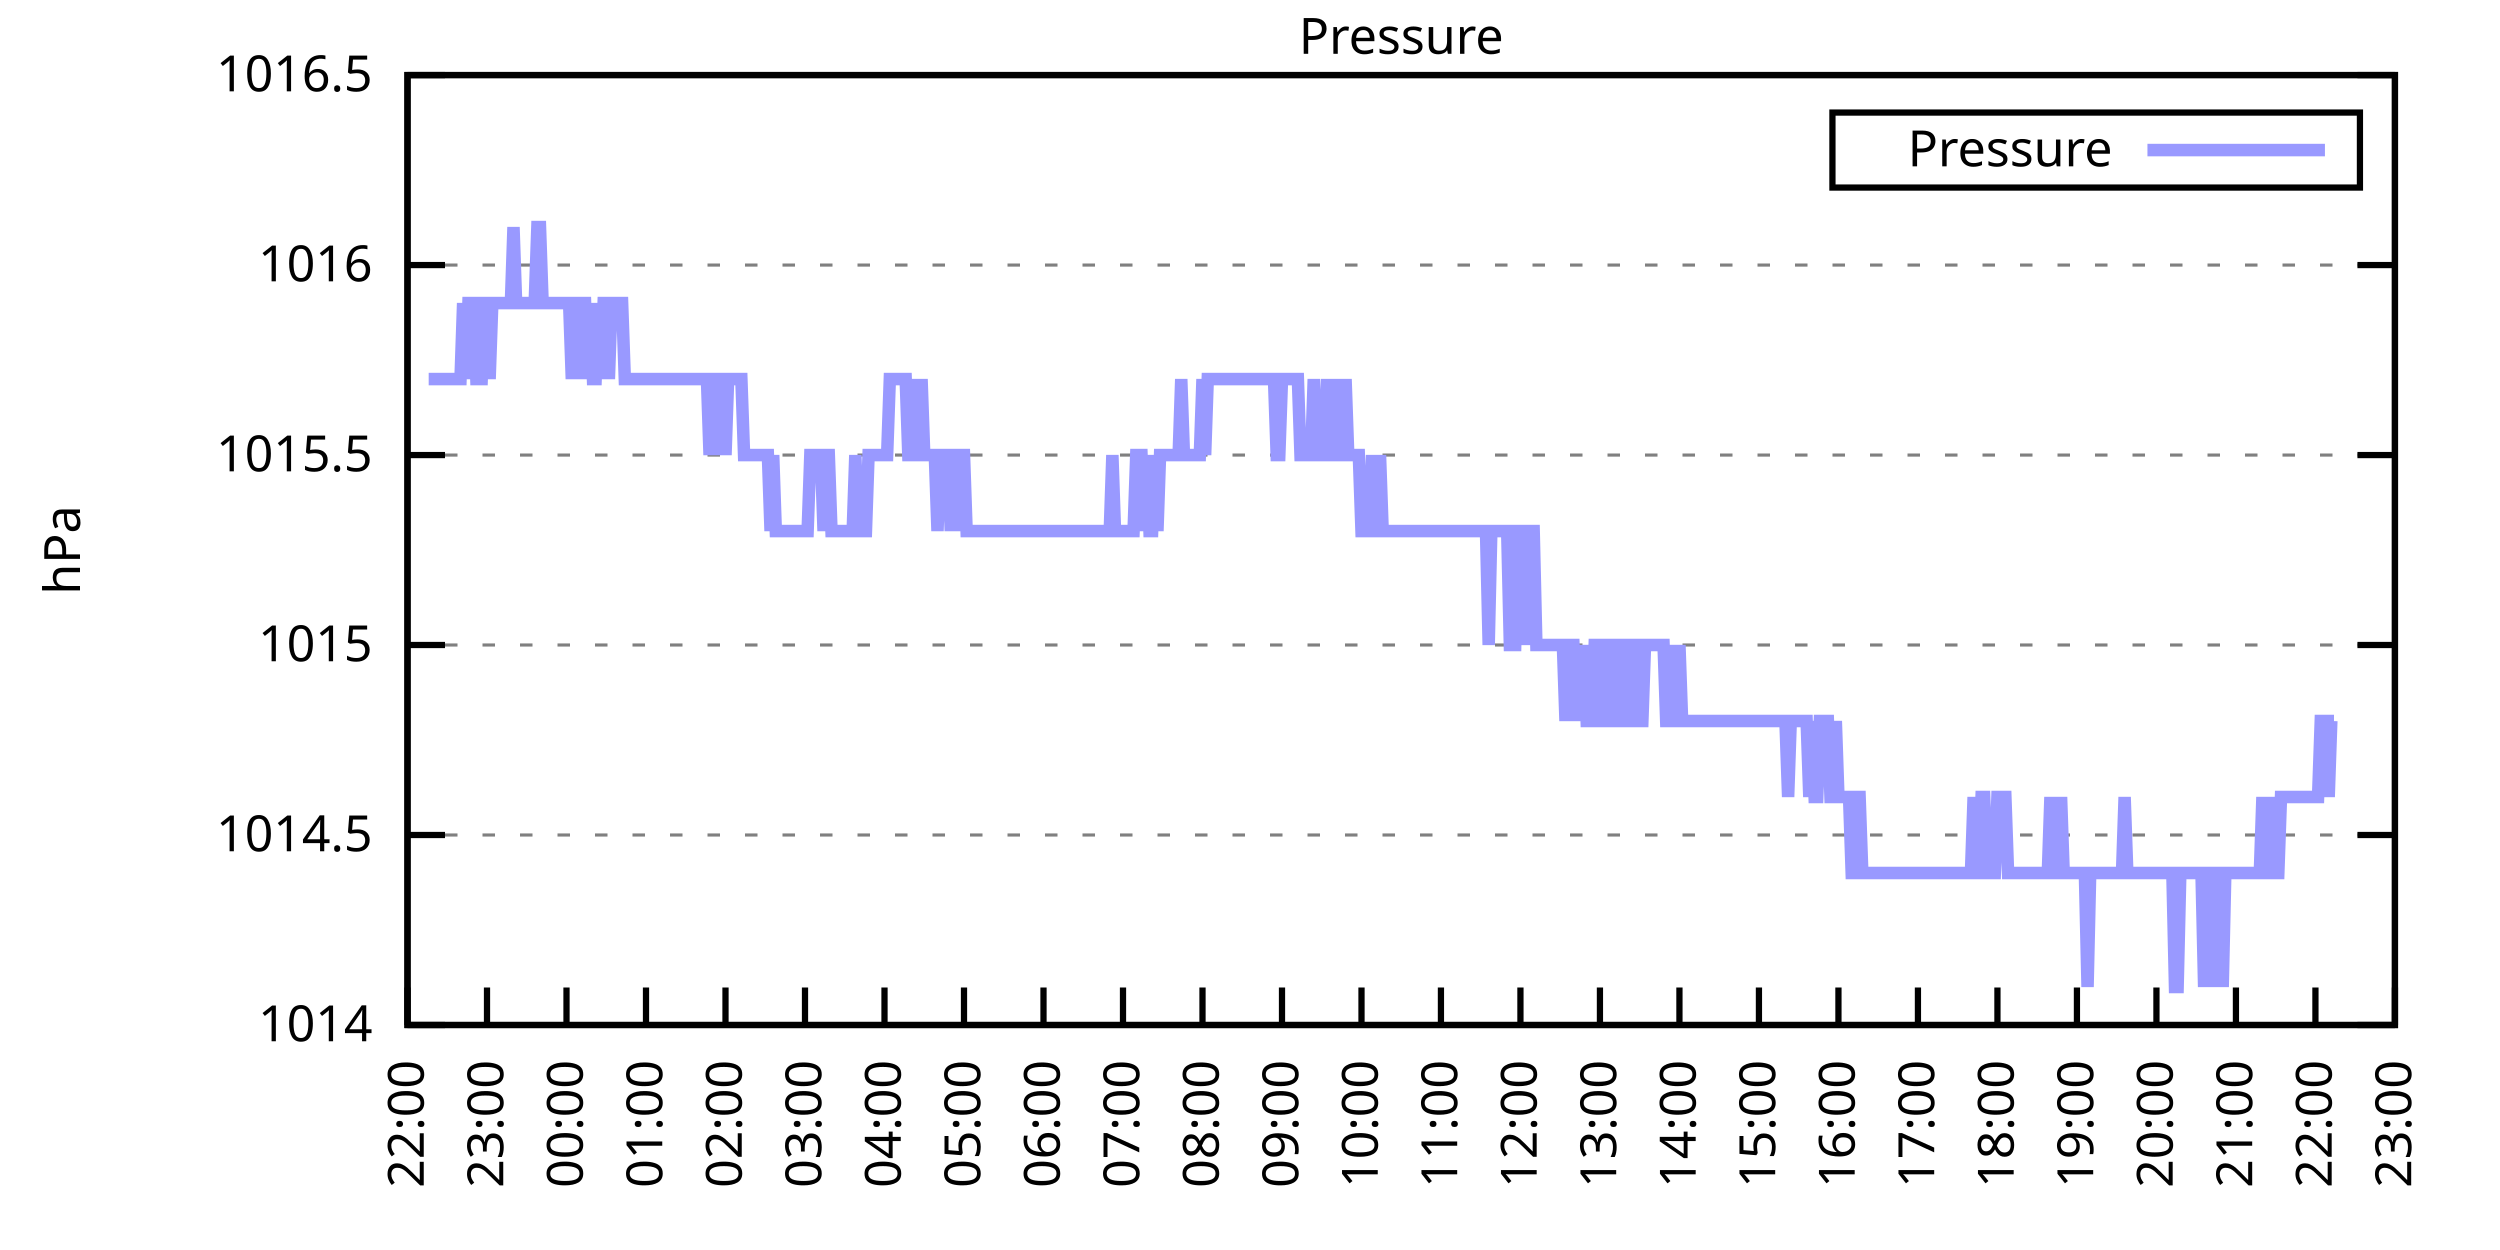
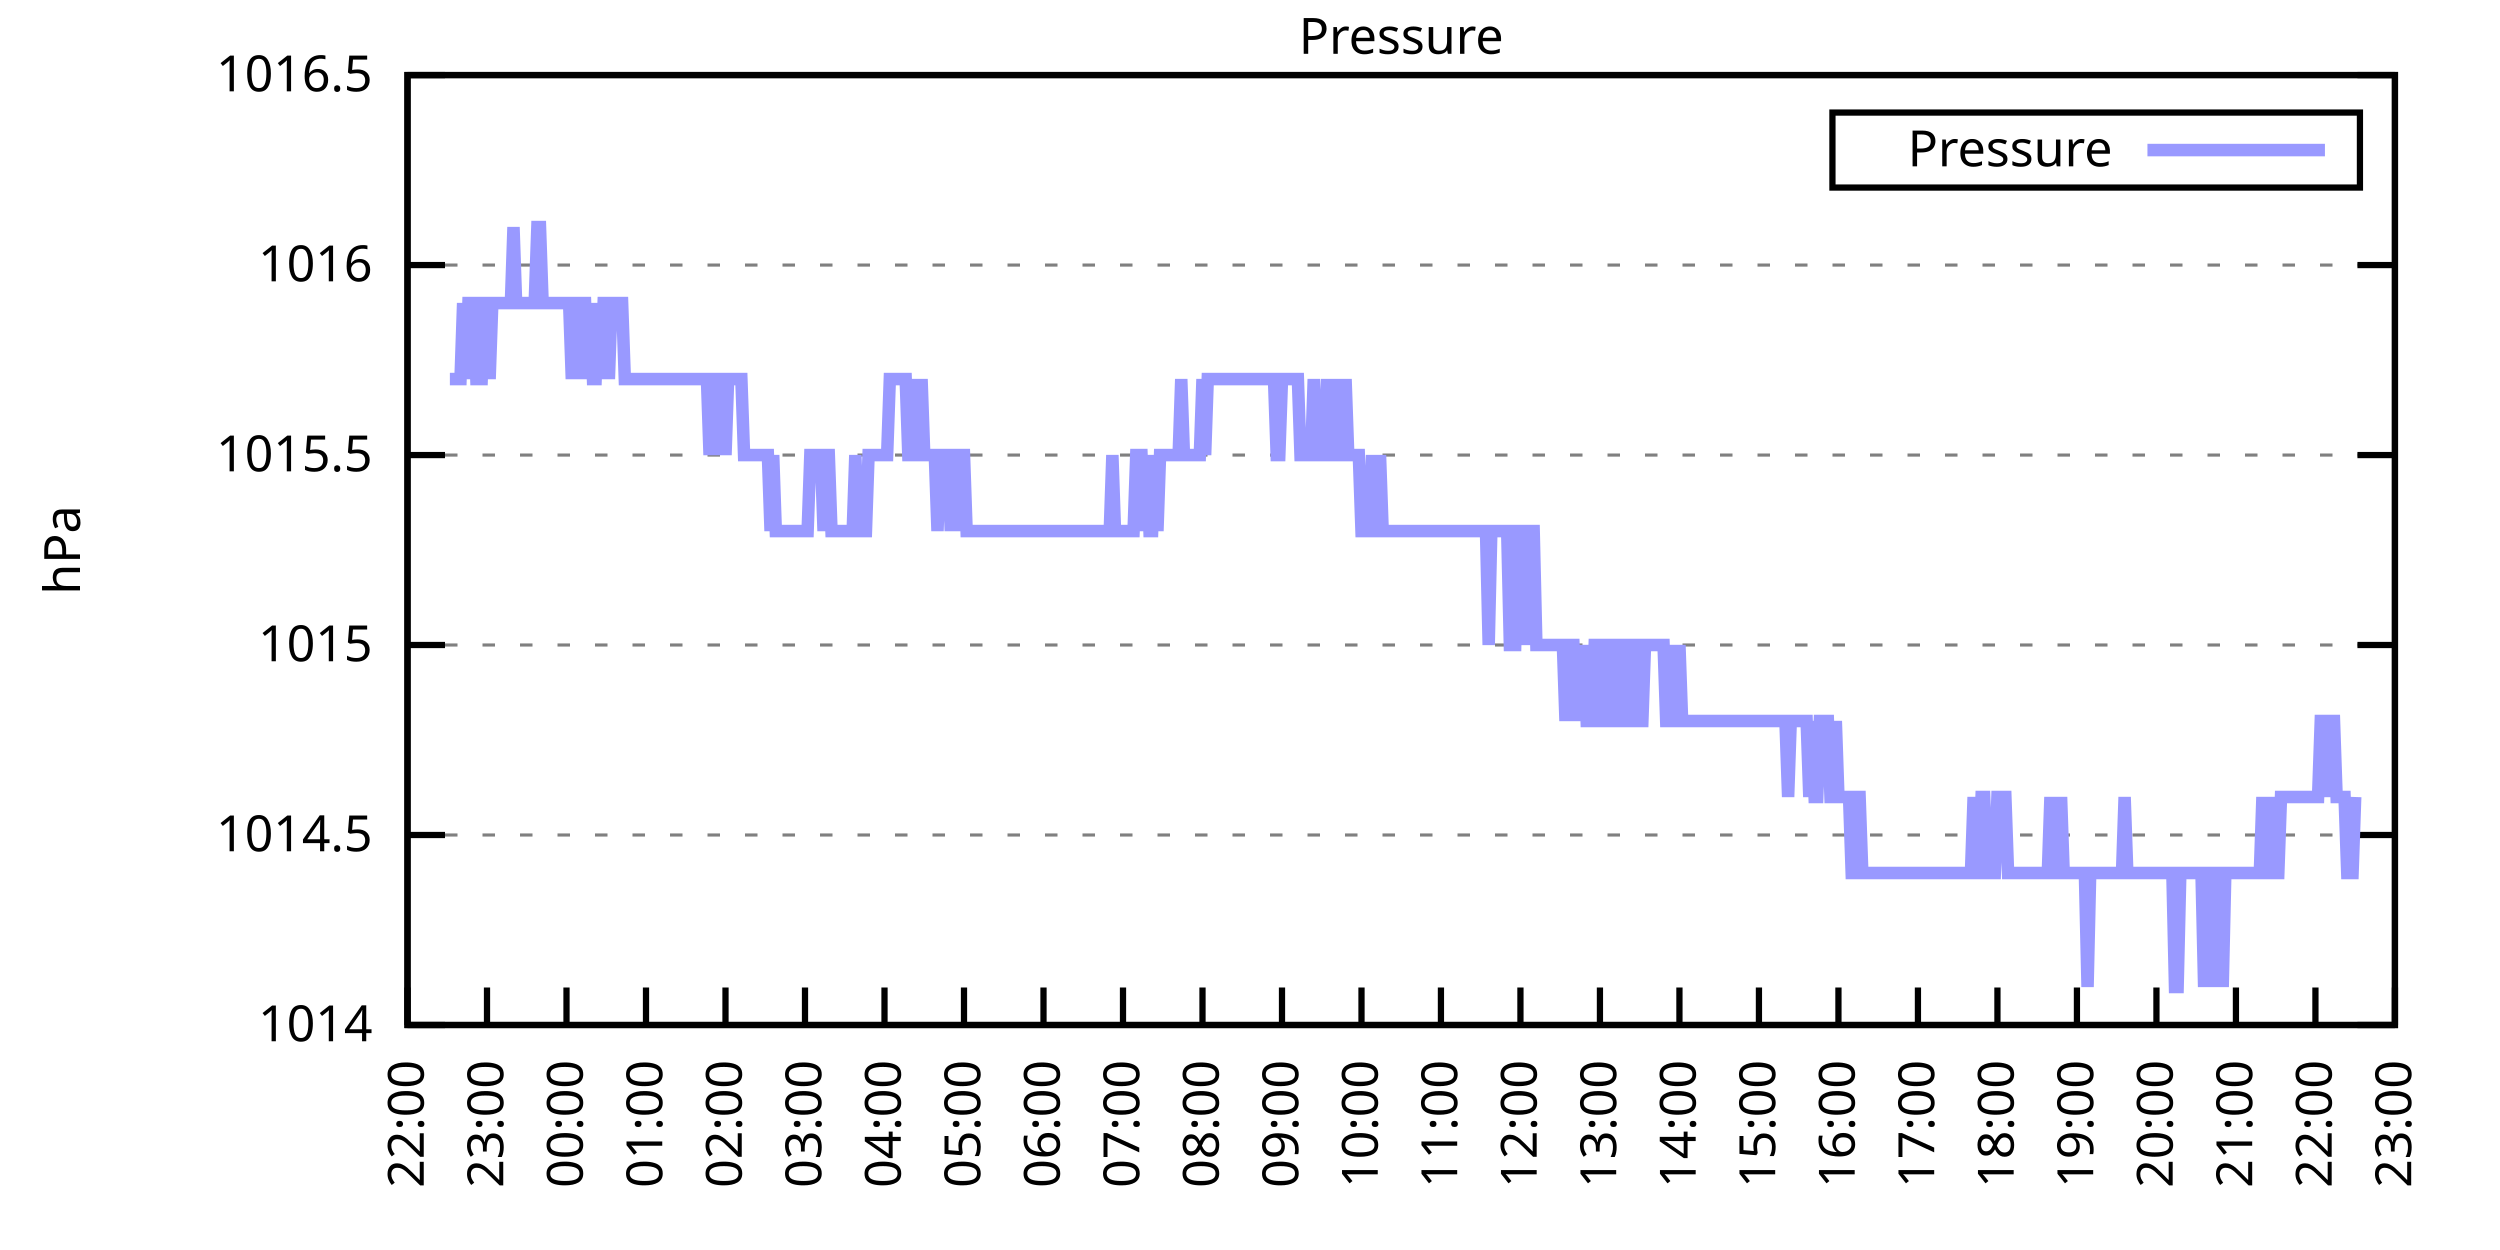
<svg xmlns="http://www.w3.org/2000/svg" xmlns:xlink="http://www.w3.org/1999/xlink" width="400" height="200" viewBox="0 0 400 200">
  <g id="gnuplot_canvas">
    <rect x="0" y="0" width="400" height="200" fill="none" />
    <defs>
      <circle id="gpDot" r="0.5" stroke-width="0.5" stroke="currentColor" />
      <path id="gpPt0" stroke-width="0.333" stroke="currentColor" d="M-1,0 h2 M0,-1 v2" />
      <path id="gpPt1" stroke-width="0.333" stroke="currentColor" d="M-1,-1 L1,1 M1,-1 L-1,1" />
      <path id="gpPt2" stroke-width="0.333" stroke="currentColor" d="M-1,0 L1,0 M0,-1 L0,1 M-1,-1 L1,1 M-1,1 L1,-1" />
      <rect id="gpPt3" stroke-width="0.333" stroke="currentColor" x="-1" y="-1" width="2" height="2" />
      <rect id="gpPt4" stroke-width="0.333" stroke="currentColor" fill="currentColor" x="-1" y="-1" width="2" height="2" />
      <circle id="gpPt5" stroke-width="0.333" stroke="currentColor" cx="0" cy="0" r="1" />
      <use xlink:href="#gpPt5" id="gpPt6" fill="currentColor" stroke="none" />
      <path id="gpPt7" stroke-width="0.333" stroke="currentColor" d="M0,-1.33 L-1.33,0.67 L1.33,0.67 z" />
      <use xlink:href="#gpPt7" id="gpPt8" fill="currentColor" stroke="none" />
      <use xlink:href="#gpPt7" id="gpPt9" stroke="currentColor" transform="rotate(180)" />
      <use xlink:href="#gpPt9" id="gpPt10" fill="currentColor" stroke="none" />
      <use xlink:href="#gpPt3" id="gpPt11" stroke="currentColor" transform="rotate(45)" />
      <use xlink:href="#gpPt11" id="gpPt12" fill="currentColor" stroke="none" />
      <path id="gpPt13" stroke-width="0.333" stroke="currentColor" d="M0,1.330 L1.265,0.411 L0.782,-1.067 L-0.782,-1.076 L-1.265,0.411 z" />
      <use xlink:href="#gpPt13" id="gpPt14" fill="currentColor" stroke="none" />
      <filter id="textbox" filterUnits="objectBoundingBox" x="0" y="0" height="1" width="1">
        <feFlood flood-color="white" flood-opacity="1" result="bgnd" />
        <feComposite in="SourceGraphic" in2="bgnd" operator="atop" />
      </filter>
      <filter id="greybox" filterUnits="objectBoundingBox" x="0" y="0" height="1" width="1">
        <feFlood flood-color="lightgrey" flood-opacity="1" result="grey" />
        <feComposite in="SourceGraphic" in2="grey" operator="atop" />
      </filter>
    </defs>
    <g fill="none" color="white" stroke="currentColor" stroke-width="1.00" stroke-linecap="butt" stroke-linejoin="miter">
</g>
    <g fill="none" color="black" stroke="currentColor" stroke-width="1.00" stroke-linecap="butt" stroke-linejoin="miter">
      <g stroke="none" shape-rendering="crispEdges">
        <polygon fill="rgb(255, 255, 255)" points="65.20,164.00 383.18,164.00 383.18,12.02 65.20,12.02 " />
      </g>
    </g>
    <g fill="none" color="black" stroke="currentColor" stroke-width="1.00" stroke-linecap="butt" stroke-linejoin="miter">
</g>
    <g fill="none" color="black" stroke="black" stroke-width="0.50" stroke-linecap="butt" stroke-linejoin="miter">
</g>
    <g fill="none" color="gray" stroke="currentColor" stroke-width="0.50" stroke-linecap="butt" stroke-linejoin="miter">
      <path stroke="gray" stroke-dasharray="2,4" class="gridline" d="M65.20,164.00 L383.19,164.00  " />
    </g>
    <g fill="none" color="gray" stroke="gray" stroke-width="1.00" stroke-linecap="butt" stroke-linejoin="miter">
</g>
    <g fill="none" color="black" stroke="currentColor" stroke-width="1.00" stroke-linecap="butt" stroke-linejoin="miter">
      <path stroke="black" d="M65.20,164.00 L71.20,164.00 M383.19,164.00 L377.19,164.00  " />
      <g transform="translate(59.60,166.60)" stroke="none" fill="black" font-family="Sans" font-size="8.00" text-anchor="end">
        <text>
          <tspan font-family="Sans"> 1014</tspan>
        </text>
      </g>
    </g>
    <g fill="none" color="black" stroke="currentColor" stroke-width="1.00" stroke-linecap="butt" stroke-linejoin="miter">
</g>
    <g fill="none" color="black" stroke="black" stroke-width="0.50" stroke-linecap="butt" stroke-linejoin="miter">
</g>
    <g fill="none" color="gray" stroke="currentColor" stroke-width="0.50" stroke-linecap="butt" stroke-linejoin="miter">
      <path stroke="gray" stroke-dasharray="2,4" class="gridline" d="M65.20,133.60 L383.19,133.60  " />
    </g>
    <g fill="none" color="gray" stroke="gray" stroke-width="1.00" stroke-linecap="butt" stroke-linejoin="miter">
</g>
    <g fill="none" color="black" stroke="currentColor" stroke-width="1.00" stroke-linecap="butt" stroke-linejoin="miter">
      <path stroke="black" d="M65.20,133.60 L71.20,133.60 M383.19,133.60 L377.19,133.60  " />
      <g transform="translate(59.60,136.20)" stroke="none" fill="black" font-family="Sans" font-size="8.00" text-anchor="end">
        <text>
          <tspan font-family="Sans"> 1014.5</tspan>
        </text>
      </g>
    </g>
    <g fill="none" color="black" stroke="currentColor" stroke-width="1.00" stroke-linecap="butt" stroke-linejoin="miter">
</g>
    <g fill="none" color="black" stroke="black" stroke-width="0.50" stroke-linecap="butt" stroke-linejoin="miter">
</g>
    <g fill="none" color="gray" stroke="currentColor" stroke-width="0.50" stroke-linecap="butt" stroke-linejoin="miter">
      <path stroke="gray" stroke-dasharray="2,4" class="gridline" d="M65.20,103.20 L383.19,103.20  " />
    </g>
    <g fill="none" color="gray" stroke="gray" stroke-width="1.00" stroke-linecap="butt" stroke-linejoin="miter">
</g>
    <g fill="none" color="black" stroke="currentColor" stroke-width="1.00" stroke-linecap="butt" stroke-linejoin="miter">
      <path stroke="black" d="M65.20,103.20 L71.20,103.20 M383.19,103.20 L377.19,103.20  " />
      <g transform="translate(59.60,105.80)" stroke="none" fill="black" font-family="Sans" font-size="8.00" text-anchor="end">
        <text>
          <tspan font-family="Sans"> 1015</tspan>
        </text>
      </g>
    </g>
    <g fill="none" color="black" stroke="currentColor" stroke-width="1.00" stroke-linecap="butt" stroke-linejoin="miter">
</g>
    <g fill="none" color="black" stroke="black" stroke-width="0.50" stroke-linecap="butt" stroke-linejoin="miter">
</g>
    <g fill="none" color="gray" stroke="currentColor" stroke-width="0.50" stroke-linecap="butt" stroke-linejoin="miter">
      <path stroke="gray" stroke-dasharray="2,4" class="gridline" d="M65.20,72.81 L383.19,72.81  " />
    </g>
    <g fill="none" color="gray" stroke="gray" stroke-width="1.00" stroke-linecap="butt" stroke-linejoin="miter">
</g>
    <g fill="none" color="black" stroke="currentColor" stroke-width="1.00" stroke-linecap="butt" stroke-linejoin="miter">
      <path stroke="black" d="M65.20,72.81 L71.20,72.81 M383.19,72.81 L377.19,72.81  " />
      <g transform="translate(59.60,75.41)" stroke="none" fill="black" font-family="Sans" font-size="8.00" text-anchor="end">
        <text>
          <tspan font-family="Sans"> 1015.5</tspan>
        </text>
      </g>
    </g>
    <g fill="none" color="black" stroke="currentColor" stroke-width="1.00" stroke-linecap="butt" stroke-linejoin="miter">
</g>
    <g fill="none" color="black" stroke="black" stroke-width="0.50" stroke-linecap="butt" stroke-linejoin="miter">
</g>
    <g fill="none" color="gray" stroke="currentColor" stroke-width="0.50" stroke-linecap="butt" stroke-linejoin="miter">
      <path stroke="gray" stroke-dasharray="2,4" class="gridline" d="M65.20,42.41 L383.19,42.41  " />
    </g>
    <g fill="none" color="gray" stroke="gray" stroke-width="1.00" stroke-linecap="butt" stroke-linejoin="miter">
</g>
    <g fill="none" color="black" stroke="currentColor" stroke-width="1.00" stroke-linecap="butt" stroke-linejoin="miter">
      <path stroke="black" d="M65.20,42.41 L71.20,42.41 M383.19,42.41 L377.19,42.41  " />
      <g transform="translate(59.60,45.01)" stroke="none" fill="black" font-family="Sans" font-size="8.00" text-anchor="end">
        <text>
          <tspan font-family="Sans"> 1016</tspan>
        </text>
      </g>
    </g>
    <g fill="none" color="black" stroke="currentColor" stroke-width="1.00" stroke-linecap="butt" stroke-linejoin="miter">
</g>
    <g fill="none" color="black" stroke="black" stroke-width="0.50" stroke-linecap="butt" stroke-linejoin="miter">
</g>
    <g fill="none" color="gray" stroke="currentColor" stroke-width="0.50" stroke-linecap="butt" stroke-linejoin="miter">
      <path stroke="gray" stroke-dasharray="2,4" class="gridline" d="M65.20,12.01 L383.19,12.01  " />
    </g>
    <g fill="none" color="gray" stroke="gray" stroke-width="1.00" stroke-linecap="butt" stroke-linejoin="miter">
</g>
    <g fill="none" color="black" stroke="currentColor" stroke-width="1.00" stroke-linecap="butt" stroke-linejoin="miter">
      <path stroke="black" d="M65.20,12.01 L71.20,12.01 M383.19,12.01 L377.19,12.01  " />
      <g transform="translate(59.60,14.61)" stroke="none" fill="black" font-family="Sans" font-size="8.00" text-anchor="end">
        <text>
          <tspan font-family="Sans"> 1016.5</tspan>
        </text>
      </g>
    </g>
    <g fill="none" color="black" stroke="currentColor" stroke-width="1.00" stroke-linecap="butt" stroke-linejoin="miter">
      <path stroke="black" d="M65.20,164.00 L65.20,158.00  " />
      <g transform="translate(67.80,169.60) rotate(270.00)" stroke="none" fill="black" font-family="Sans" font-size="8.00" text-anchor="end">
        <text>
          <tspan font-family="Sans">22:00</tspan>
        </text>
      </g>
    </g>
    <g fill="none" color="black" stroke="currentColor" stroke-width="1.00" stroke-linecap="butt" stroke-linejoin="miter">
      <path stroke="black" d="M77.92,164.00 L77.92,158.00  " />
      <g transform="translate(80.52,169.60) rotate(270.00)" stroke="none" fill="black" font-family="Sans" font-size="8.00" text-anchor="end">
        <text>
          <tspan font-family="Sans">23:00</tspan>
        </text>
      </g>
    </g>
    <g fill="none" color="black" stroke="currentColor" stroke-width="1.00" stroke-linecap="butt" stroke-linejoin="miter">
      <path stroke="black" d="M90.64,164.00 L90.64,158.00  " />
      <g transform="translate(93.24,169.60) rotate(270.00)" stroke="none" fill="black" font-family="Sans" font-size="8.00" text-anchor="end">
        <text>
          <tspan font-family="Sans">00:00</tspan>
        </text>
      </g>
    </g>
    <g fill="none" color="black" stroke="currentColor" stroke-width="1.00" stroke-linecap="butt" stroke-linejoin="miter">
      <path stroke="black" d="M103.36,164.00 L103.36,158.00  " />
      <g transform="translate(105.96,169.60) rotate(270.00)" stroke="none" fill="black" font-family="Sans" font-size="8.00" text-anchor="end">
        <text>
          <tspan font-family="Sans">01:00</tspan>
        </text>
      </g>
    </g>
    <g fill="none" color="black" stroke="currentColor" stroke-width="1.00" stroke-linecap="butt" stroke-linejoin="miter">
      <path stroke="black" d="M116.08,164.00 L116.08,158.00  " />
      <g transform="translate(118.68,169.60) rotate(270.00)" stroke="none" fill="black" font-family="Sans" font-size="8.00" text-anchor="end">
        <text>
          <tspan font-family="Sans">02:00</tspan>
        </text>
      </g>
    </g>
    <g fill="none" color="black" stroke="currentColor" stroke-width="1.00" stroke-linecap="butt" stroke-linejoin="miter">
      <path stroke="black" d="M128.80,164.00 L128.80,158.00  " />
      <g transform="translate(131.40,169.60) rotate(270.00)" stroke="none" fill="black" font-family="Sans" font-size="8.00" text-anchor="end">
        <text>
          <tspan font-family="Sans">03:00</tspan>
        </text>
      </g>
    </g>
    <g fill="none" color="black" stroke="currentColor" stroke-width="1.00" stroke-linecap="butt" stroke-linejoin="miter">
      <path stroke="black" d="M141.52,164.00 L141.52,158.00  " />
      <g transform="translate(144.12,169.60) rotate(270.00)" stroke="none" fill="black" font-family="Sans" font-size="8.00" text-anchor="end">
        <text>
          <tspan font-family="Sans">04:00</tspan>
        </text>
      </g>
    </g>
    <g fill="none" color="black" stroke="currentColor" stroke-width="1.00" stroke-linecap="butt" stroke-linejoin="miter">
      <path stroke="black" d="M154.24,164.00 L154.24,158.00  " />
      <g transform="translate(156.84,169.60) rotate(270.00)" stroke="none" fill="black" font-family="Sans" font-size="8.00" text-anchor="end">
        <text>
          <tspan font-family="Sans">05:00</tspan>
        </text>
      </g>
    </g>
    <g fill="none" color="black" stroke="currentColor" stroke-width="1.00" stroke-linecap="butt" stroke-linejoin="miter">
      <path stroke="black" d="M166.96,164.00 L166.96,158.00  " />
      <g transform="translate(169.56,169.60) rotate(270.00)" stroke="none" fill="black" font-family="Sans" font-size="8.00" text-anchor="end">
        <text>
          <tspan font-family="Sans">06:00</tspan>
        </text>
      </g>
    </g>
    <g fill="none" color="black" stroke="currentColor" stroke-width="1.00" stroke-linecap="butt" stroke-linejoin="miter">
      <path stroke="black" d="M179.68,164.00 L179.68,158.00  " />
      <g transform="translate(182.28,169.60) rotate(270.00)" stroke="none" fill="black" font-family="Sans" font-size="8.00" text-anchor="end">
        <text>
          <tspan font-family="Sans">07:00</tspan>
        </text>
      </g>
    </g>
    <g fill="none" color="black" stroke="currentColor" stroke-width="1.00" stroke-linecap="butt" stroke-linejoin="miter">
      <path stroke="black" d="M192.40,164.00 L192.40,158.00  " />
      <g transform="translate(195.00,169.60) rotate(270.00)" stroke="none" fill="black" font-family="Sans" font-size="8.00" text-anchor="end">
        <text>
          <tspan font-family="Sans">08:00</tspan>
        </text>
      </g>
    </g>
    <g fill="none" color="black" stroke="currentColor" stroke-width="1.00" stroke-linecap="butt" stroke-linejoin="miter">
      <path stroke="black" d="M205.12,164.00 L205.12,158.00  " />
      <g transform="translate(207.72,169.60) rotate(270.00)" stroke="none" fill="black" font-family="Sans" font-size="8.00" text-anchor="end">
        <text>
          <tspan font-family="Sans">09:00</tspan>
        </text>
      </g>
    </g>
    <g fill="none" color="black" stroke="currentColor" stroke-width="1.00" stroke-linecap="butt" stroke-linejoin="miter">
      <path stroke="black" d="M217.84,164.00 L217.84,158.00  " />
      <g transform="translate(220.44,169.60) rotate(270.00)" stroke="none" fill="black" font-family="Sans" font-size="8.00" text-anchor="end">
        <text>
          <tspan font-family="Sans">10:00</tspan>
        </text>
      </g>
    </g>
    <g fill="none" color="black" stroke="currentColor" stroke-width="1.00" stroke-linecap="butt" stroke-linejoin="miter">
      <path stroke="black" d="M230.55,164.00 L230.55,158.00  " />
      <g transform="translate(233.15,169.60) rotate(270.00)" stroke="none" fill="black" font-family="Sans" font-size="8.00" text-anchor="end">
        <text>
          <tspan font-family="Sans">11:00</tspan>
        </text>
      </g>
    </g>
    <g fill="none" color="black" stroke="currentColor" stroke-width="1.00" stroke-linecap="butt" stroke-linejoin="miter">
      <path stroke="black" d="M243.27,164.00 L243.27,158.00  " />
      <g transform="translate(245.87,169.60) rotate(270.00)" stroke="none" fill="black" font-family="Sans" font-size="8.00" text-anchor="end">
        <text>
          <tspan font-family="Sans">12:00</tspan>
        </text>
      </g>
    </g>
    <g fill="none" color="black" stroke="currentColor" stroke-width="1.00" stroke-linecap="butt" stroke-linejoin="miter">
      <path stroke="black" d="M255.99,164.00 L255.99,158.00  " />
      <g transform="translate(258.59,169.60) rotate(270.00)" stroke="none" fill="black" font-family="Sans" font-size="8.00" text-anchor="end">
        <text>
          <tspan font-family="Sans">13:00</tspan>
        </text>
      </g>
    </g>
    <g fill="none" color="black" stroke="currentColor" stroke-width="1.00" stroke-linecap="butt" stroke-linejoin="miter">
      <path stroke="black" d="M268.71,164.00 L268.71,158.00  " />
      <g transform="translate(271.31,169.60) rotate(270.00)" stroke="none" fill="black" font-family="Sans" font-size="8.00" text-anchor="end">
        <text>
          <tspan font-family="Sans">14:00</tspan>
        </text>
      </g>
    </g>
    <g fill="none" color="black" stroke="currentColor" stroke-width="1.00" stroke-linecap="butt" stroke-linejoin="miter">
      <path stroke="black" d="M281.43,164.00 L281.43,158.00  " />
      <g transform="translate(284.03,169.60) rotate(270.00)" stroke="none" fill="black" font-family="Sans" font-size="8.00" text-anchor="end">
        <text>
          <tspan font-family="Sans">15:00</tspan>
        </text>
      </g>
    </g>
    <g fill="none" color="black" stroke="currentColor" stroke-width="1.00" stroke-linecap="butt" stroke-linejoin="miter">
      <path stroke="black" d="M294.15,164.00 L294.15,158.00  " />
      <g transform="translate(296.75,169.60) rotate(270.00)" stroke="none" fill="black" font-family="Sans" font-size="8.00" text-anchor="end">
        <text>
          <tspan font-family="Sans">16:00</tspan>
        </text>
      </g>
    </g>
    <g fill="none" color="black" stroke="currentColor" stroke-width="1.00" stroke-linecap="butt" stroke-linejoin="miter">
      <path stroke="black" d="M306.87,164.00 L306.87,158.00  " />
      <g transform="translate(309.47,169.60) rotate(270.00)" stroke="none" fill="black" font-family="Sans" font-size="8.00" text-anchor="end">
        <text>
          <tspan font-family="Sans">17:00</tspan>
        </text>
      </g>
    </g>
    <g fill="none" color="black" stroke="currentColor" stroke-width="1.00" stroke-linecap="butt" stroke-linejoin="miter">
      <path stroke="black" d="M319.59,164.00 L319.59,158.00  " />
      <g transform="translate(322.19,169.60) rotate(270.00)" stroke="none" fill="black" font-family="Sans" font-size="8.00" text-anchor="end">
        <text>
          <tspan font-family="Sans">18:00</tspan>
        </text>
      </g>
    </g>
    <g fill="none" color="black" stroke="currentColor" stroke-width="1.00" stroke-linecap="butt" stroke-linejoin="miter">
      <path stroke="black" d="M332.31,164.00 L332.31,158.00  " />
      <g transform="translate(334.91,169.60) rotate(270.00)" stroke="none" fill="black" font-family="Sans" font-size="8.00" text-anchor="end">
        <text>
          <tspan font-family="Sans">19:00</tspan>
        </text>
      </g>
    </g>
    <g fill="none" color="black" stroke="currentColor" stroke-width="1.00" stroke-linecap="butt" stroke-linejoin="miter">
      <path stroke="black" d="M345.03,164.00 L345.03,158.00  " />
      <g transform="translate(347.63,169.60) rotate(270.00)" stroke="none" fill="black" font-family="Sans" font-size="8.00" text-anchor="end">
        <text>
          <tspan font-family="Sans">20:00</tspan>
        </text>
      </g>
    </g>
    <g fill="none" color="black" stroke="currentColor" stroke-width="1.00" stroke-linecap="butt" stroke-linejoin="miter">
      <path stroke="black" d="M357.75,164.00 L357.75,158.00  " />
      <g transform="translate(360.35,169.60) rotate(270.00)" stroke="none" fill="black" font-family="Sans" font-size="8.00" text-anchor="end">
        <text>
          <tspan font-family="Sans">21:00</tspan>
        </text>
      </g>
    </g>
    <g fill="none" color="black" stroke="currentColor" stroke-width="1.00" stroke-linecap="butt" stroke-linejoin="miter">
      <path stroke="black" d="M370.47,164.00 L370.47,158.00  " />
      <g transform="translate(373.07,169.60) rotate(270.00)" stroke="none" fill="black" font-family="Sans" font-size="8.00" text-anchor="end">
        <text>
          <tspan font-family="Sans">22:00</tspan>
        </text>
      </g>
    </g>
    <g fill="none" color="black" stroke="currentColor" stroke-width="1.00" stroke-linecap="butt" stroke-linejoin="miter">
      <path stroke="black" d="M383.19,164.00 L383.19,158.00  " />
      <g transform="translate(385.79,169.60) rotate(270.00)" stroke="none" fill="black" font-family="Sans" font-size="8.00" text-anchor="end">
        <text>
          <tspan font-family="Sans">23:00</tspan>
        </text>
      </g>
    </g>
    <g fill="none" color="black" stroke="currentColor" stroke-width="1.00" stroke-linecap="butt" stroke-linejoin="miter">
</g>
    <g fill="none" color="black" stroke="currentColor" stroke-width="1.00" stroke-linecap="butt" stroke-linejoin="miter">
      <path stroke="black" d="M65.20,12.01 L65.20,164.00 L383.19,164.00 L383.19,12.01 L65.20,12.01 Z  " />
    </g>
    <g fill="none" color="black" stroke="currentColor" stroke-width="1.00" stroke-linecap="butt" stroke-linejoin="miter">
</g>
    <g fill="none" color="black" stroke="currentColor" stroke-width="1.00" stroke-linecap="butt" stroke-linejoin="miter">
      <path stroke="black" d="M293.19,30.01 L293.19,18.01 L377.59,18.01 L377.59,30.01 L293.19,30.01 Z  " />
    </g>
    <g id="Pressure_plot_1">
      <g fill="none" color="white" stroke="black" stroke-width="2.00" stroke-linecap="butt" stroke-linejoin="miter">
</g>
      <g fill="none" color="black" stroke="currentColor" stroke-width="2.00" stroke-linecap="butt" stroke-linejoin="miter">
        <g transform="translate(337.99,26.61)" stroke="none" fill="black" font-family="Sans" font-size="8.00" text-anchor="end">
          <text>
            <tspan font-family="Sans">Pressure</tspan>
          </text>
        </g>
      </g>
      <g fill="none" color="black" stroke="currentColor" stroke-width="2.00" stroke-linecap="butt" stroke-linejoin="miter">
-         <path stroke="rgb(153, 153, 255)" d="M343.59,24.01 L371.99,24.01 M68.59,60.65 L69.02,60.65 L69.44,60.65 L69.86,60.65 L70.29,60.65 L70.71,60.65   L71.14,60.65 L71.56,60.65 L71.98,60.65 L72.41,60.65 L72.83,60.65 L73.26,60.65 L73.68,60.65 L74.10,48.49   L74.53,60.65 L74.95,48.49 L75.38,48.49 L75.80,48.49 L76.22,60.65 L76.65,60.65 L77.07,60.65 L77.50,48.49   L77.92,48.49 L78.34,60.65 L78.77,48.49 L79.19,48.49 L79.62,48.49 L80.04,48.49 L80.46,48.49 L80.89,48.49   L81.31,48.49 L81.74,48.49 L82.16,36.33 L82.58,48.49 L83.01,48.49 L83.43,48.49 L83.86,48.49 L84.28,48.49   L84.70,48.49 L85.13,48.49 L85.55,48.49 L85.98,36.33 L86.40,36.33 L86.82,48.49 L87.25,48.49 L87.67,48.49   L88.10,48.49 L88.52,48.49 L88.94,48.49 L89.37,48.49 L89.79,48.49 L90.22,48.49 L90.64,48.49 L91.06,48.49   L91.49,60.65 L91.91,48.49 L92.34,48.49 L92.76,60.65 L93.18,48.49 L93.61,48.49 L94.03,60.65 L94.46,48.49   L94.88,60.65 L95.30,60.65 L95.73,48.49 L96.15,60.65 L96.58,48.49 L97.00,48.49 L97.42,60.65 L97.85,48.49   L98.27,48.49 L98.69,48.49 L99.12,48.49 L99.54,48.49 L99.97,60.65 L100.39,60.65 L100.81,60.65 L101.24,60.65   L101.66,60.65 L102.09,60.65 L102.51,60.65 L102.93,60.65 L103.36,60.65 L103.78,60.65 L104.21,60.65 L104.63,60.65   L105.05,60.65 L105.48,60.65 L105.90,60.65 L106.33,60.65 L106.75,60.65 L107.17,60.65 L107.60,60.65 L108.02,60.65   L108.45,60.65 L108.87,60.65 L109.29,60.65 L109.72,60.65 L110.14,60.65 L110.57,60.65 L110.99,60.65 L111.41,60.65   L111.84,60.65 L112.26,60.65 L112.69,60.65 L113.11,60.65 L113.53,72.81 L113.96,60.65 L114.38,60.65 L114.81,72.81   L115.23,60.65 L115.65,60.65 L116.08,72.81 L116.50,60.65 L116.93,60.65 L117.35,60.65 L117.77,60.65 L118.20,60.65   L118.62,60.65 L119.05,72.81 L119.47,72.81 L119.89,72.81 L120.32,72.81 L120.74,72.81 L121.17,72.81 L121.59,72.81   L122.01,72.81 L122.44,72.81 L122.86,72.81 L123.29,84.97 L123.71,72.81 L124.13,84.97 L124.56,84.97 L124.98,84.97   L125.41,84.97 L125.83,84.97 L126.25,84.97 L126.68,84.97 L127.10,84.97 L127.53,84.97 L127.95,84.97 L128.37,84.97   L128.80,84.97 L129.22,84.97 L129.65,72.81 L130.07,72.81 L130.49,72.81 L130.92,72.81 L131.34,72.81 L131.77,84.97   L132.19,72.81 L132.61,72.81 L133.04,84.97 L133.46,84.97 L133.89,84.97 L134.31,84.97 L134.73,84.97 L135.16,84.97   L135.58,84.97 L136.01,84.97 L136.43,84.97 L136.85,72.81 L137.28,84.97 L137.70,84.97 L138.13,84.97 L138.55,84.97   L138.97,72.81 L139.40,72.81 L139.82,72.81 L140.25,72.81 L140.67,72.81 L141.09,72.81 L141.52,72.81 L141.94,72.81   L142.37,60.65 L142.79,60.65 L143.21,60.65 L143.64,60.65 L144.06,60.65 L144.49,60.65 L144.91,60.65 L145.33,72.81   L145.76,72.81 L146.18,60.65 L146.61,72.81 L147.03,72.81 L147.45,60.65 L147.88,72.81 L148.30,72.81 L148.73,72.81   L149.15,72.81 L149.57,72.81 L150.00,84.97 L150.42,72.81 L150.85,72.81 L151.27,72.81 L151.69,72.81 L152.12,84.97   L152.54,72.81 L152.97,72.81 L153.39,84.97 L153.81,72.81 L154.24,72.81 L154.66,84.97 L155.09,84.97 L155.51,84.97   L155.93,84.97 L156.36,84.97 L156.78,84.97 L157.21,84.97 L157.63,84.97 L158.05,84.97 L158.48,84.97 L158.90,84.97   L159.33,84.97 L159.75,84.97 L160.17,84.97 L160.60,84.97 L161.02,84.97 L161.44,84.97 L161.87,84.97 L162.29,84.97   L162.72,84.97 L163.14,84.97 L163.56,84.97 L163.99,84.97 L164.41,84.97 L164.84,84.97 L165.26,84.97 L165.68,84.97   L166.11,84.97 L166.53,84.97 L166.96,84.97 L167.38,84.97 L167.80,84.97 L168.23,84.97 L168.65,84.97 L169.08,84.97   L169.50,84.97 L169.92,84.97 L170.35,84.97 L170.77,84.97 L171.20,84.97 L171.62,84.97 L172.04,84.97 L172.47,84.97   L172.89,84.97 L173.32,84.97 L173.74,84.97 L174.16,84.97 L174.59,84.97 L175.01,84.97 L175.44,84.97 L175.86,84.97   L176.28,84.97 L176.71,84.97 L177.13,84.97 L177.56,84.97 L177.98,72.81 L178.40,84.97 L178.83,84.97 L179.25,84.97   L179.68,84.97 L180.10,84.97 L180.52,84.97 L180.95,84.97 L181.37,84.97 L181.80,72.81 L182.22,72.81 L182.64,72.81   L183.07,84.97 L183.49,72.81 L183.92,84.97 L184.34,84.97 L184.76,72.81 L185.19,84.97 L185.61,72.81 L186.04,72.81   L186.46,72.81 L186.88,72.81 L187.31,72.81 L187.73,72.81 L188.16,72.81 L188.58,72.81 L189.00,60.65 L189.43,72.81   L189.85,72.81 L190.28,72.81 L190.70,72.81 L191.12,72.81 L191.55,72.81 L191.97,72.81 L192.40,60.65 L192.82,72.81   L193.24,60.65 L193.67,60.65 L194.09,60.65 L194.52,60.65 L194.94,60.65 L195.36,60.65 L195.79,60.65 L196.21,60.65   L196.64,60.65 L197.06,60.65 L197.48,60.65 L197.91,60.65 L198.33,60.65 L198.76,60.65 L199.18,60.65 L199.60,60.65   L200.03,60.65 L200.45,60.65 L200.88,60.65 L201.30,60.65 L201.72,60.65 L202.15,60.65 L202.57,60.65 L203.00,60.65   L203.42,60.65 L203.84,60.65 L204.27,72.81 L204.69,72.81 L205.12,60.65 L205.54,60.65 L205.96,60.65 L206.39,60.65   L206.81,60.65 L207.24,60.65 L207.66,60.65 L208.08,72.81 L208.51,72.81 L208.93,72.81 L209.36,72.81 L209.78,72.81   L210.20,60.65 L210.63,72.81 L211.05,72.81 L211.48,72.81 L211.90,72.81 L212.32,60.65 L212.75,72.81 L213.17,60.65   L213.60,72.81 L214.02,72.81 L214.44,60.65 L214.87,72.81 L215.29,60.65 L215.72,72.81 L216.14,72.81 L216.56,72.81   L216.99,72.81 L217.41,72.81 L217.84,84.97 L218.26,84.97 L218.68,84.97 L219.11,84.97 L219.53,72.81 L219.96,84.97   L220.38,84.97 L220.80,72.81 L221.23,84.97 L221.65,84.97 L222.08,84.97 L222.50,84.97 L222.92,84.97 L223.35,84.97   L223.77,84.97 L224.20,84.97 L224.62,84.97 L225.04,84.97 L225.47,84.97 L225.89,84.97 L226.31,84.97 L226.74,84.97   L227.16,84.97 L227.59,84.97 L228.01,84.97 L228.43,84.97 L228.86,84.97 L229.28,84.97 L229.71,84.97 L230.13,84.97   L230.55,84.97 L230.98,84.97 L231.40,84.97 L231.83,84.97 L232.25,84.97 L232.67,84.97 L233.10,84.97 L233.52,84.97   L233.95,84.97 L234.37,84.97 L234.79,84.97 L235.22,84.97 L235.64,84.97 L236.07,84.97 L236.49,84.97 L236.91,84.97   L237.34,84.97 L237.76,84.97 L238.19,103.20 L238.61,84.97 L239.03,84.97 L239.46,84.97 L239.88,84.97 L240.31,84.97   L240.73,84.97 L241.15,84.97 L241.58,103.20 L242.00,103.20 L242.43,103.20 L242.85,84.97 L243.27,84.97 L243.70,103.20   L244.12,84.97 L244.55,103.20 L244.97,84.97 L245.39,84.97 L245.82,103.20 L246.24,103.20 L246.67,103.20 L247.09,103.20   L247.51,103.20 L247.94,103.20 L248.36,103.20 L248.79,103.20 L249.21,103.20 L249.63,103.20 L250.06,103.20 L250.48,115.36   L250.91,103.20 L251.33,103.20 L251.75,103.20 L252.18,115.36 L252.60,103.20 L253.03,115.36 L253.45,103.20 L253.87,115.36   L254.30,115.36 L254.72,115.36 L255.15,103.20 L255.57,103.20 L255.99,115.36 L256.42,115.36 L256.84,103.20 L257.27,103.20   L257.69,103.20 L258.11,115.36 L258.54,115.36 L258.96,103.20 L259.39,103.20 L259.81,103.20 L260.23,115.36 L260.66,115.36   L261.08,103.20 L261.51,103.20 L261.93,103.20 L262.35,115.36 L262.78,115.36 L263.20,103.20 L263.63,103.20 L264.05,103.20   L264.47,103.20 L264.90,103.20 L265.32,103.20 L265.75,103.20 L266.17,103.20 L266.59,115.36 L267.02,115.36 L267.44,103.20   L267.87,115.36 L268.29,115.36 L268.71,103.20 L269.14,115.36 L269.56,115.36 L269.99,115.36 L270.41,115.36 L270.83,115.36   L271.26,115.36 L271.68,115.36 L272.11,115.36 L272.53,115.36 L272.95,115.36 L273.38,115.36 L273.80,115.36 L274.23,115.36   L274.65,115.36 L275.07,115.36 L275.50,115.36 L275.92,115.36 L276.35,115.36 L276.77,115.36 L277.19,115.36 L277.62,115.36   L278.04,115.36 L278.47,115.36 L278.89,115.36 L279.31,115.36 L279.74,115.36 L280.16,115.36 L280.59,115.36 L281.01,115.36   L281.43,115.36 L281.86,115.36 L282.28,115.36 L282.71,115.36 L283.13,115.36 L283.55,115.36 L283.98,115.36 L284.40,115.36   L284.83,115.36 L285.25,115.36 L285.67,115.36 L286.10,127.52 L286.52,115.36 L286.95,115.36 L287.37,115.36 L287.79,115.36   L288.22,115.36 L288.64,115.36 L289.06,115.36 L289.49,127.52 L289.91,115.36 L290.34,127.52 L290.76,127.52 L291.18,115.36   L291.61,115.36 L292.03,115.36 L292.46,115.36 L292.88,127.52 L293.30,127.52 L293.73,115.36 L294.15,127.52 L294.58,127.52   L295.00,127.52 L295.42,127.52 L295.85,127.52 L296.27,139.68 L296.70,139.68 L297.12,127.52 L297.54,127.52 L297.97,139.68   L298.39,139.68 L298.82,139.68 L299.24,139.68 L299.66,139.68 L300.09,139.68 L300.51,139.68 L300.94,139.68 L301.36,139.68   L301.78,139.68 L302.21,139.68 L302.63,139.68 L303.06,139.68 L303.48,139.68 L303.90,139.68 L304.33,139.68 L304.75,139.68   L305.18,139.68 L305.60,139.68 L306.02,139.68 L306.45,139.68 L306.87,139.68 L307.30,139.68 L307.72,139.68 L308.14,139.68   L308.57,139.68 L308.99,139.68 L309.42,139.68 L309.84,139.68 L310.26,139.68 L310.69,139.68 L311.11,139.68 L311.54,139.68   L311.96,139.68 L312.38,139.68 L312.81,139.68 L313.23,139.68 L313.66,139.68 L314.08,139.68 L314.50,139.68 L314.93,139.68   L315.35,139.68 L315.78,127.52 L316.20,139.68 L316.62,139.68 L317.05,127.52 L317.47,127.52 L317.90,139.68 L318.32,139.68   L318.74,139.68 L319.17,139.68 L319.59,127.52 L320.02,127.52 L320.44,127.52 L320.86,127.52 L321.29,139.68 L321.71,139.68   L322.14,139.68 L322.56,139.68 L322.98,139.68 L323.41,139.68 L323.83,139.68 L324.26,139.68 L324.68,139.68 L325.10,139.68   L325.53,139.68 L325.95,139.68 L326.38,139.68 L326.80,139.68 L327.22,139.68 L327.65,139.68 L328.07,127.52 L328.50,139.68   L328.92,139.68 L329.34,139.68 L329.77,127.52 L330.19,139.68 L330.62,139.68 L331.04,139.68 L331.46,139.68 L331.89,139.68   L332.31,139.68 L332.74,139.68 L333.16,139.68 L333.58,139.68 L334.01,157.92 L334.43,139.68 L334.86,139.68 L335.28,139.68   L335.70,139.68 L336.13,139.68 L336.55,139.68 L336.98,139.68 L337.40,139.68 L337.82,139.68 L338.25,139.68 L338.67,139.68   L339.10,139.68 L339.52,139.68 L339.94,127.52 L340.37,139.68 L340.79,139.68 L341.22,139.68 L341.64,139.68 L342.06,139.68   L342.49,139.68 L342.91,139.68 L343.34,139.68 L343.76,139.68 L344.18,139.68 L344.61,139.68 L345.03,139.68 L345.46,139.68   L345.88,139.68 L346.30,139.68 L346.73,139.68 L347.15,139.68 L347.58,139.68 L348.00,157.92 L348.42,157.92 L348.85,139.68   L349.27,139.68 L349.70,139.68 L350.12,139.68 L350.54,139.68 L350.97,139.68 L351.39,139.68 L351.81,139.68 L352.24,139.68   L352.66,157.92 L353.09,139.68 L353.51,139.68 L353.93,139.68 L354.36,157.92 L354.78,139.68 L355.21,139.68 L355.63,157.92   L356.05,139.68 L356.48,139.68 L356.90,139.68 L357.33,139.68 L357.75,139.68 L358.17,139.68 L358.60,139.68 L359.02,139.68   L359.45,139.68 L359.87,139.68 L360.29,139.68 L360.72,139.68 L361.14,139.68 L361.57,139.68 L361.99,127.52 L362.41,139.68   L362.84,139.68 L363.26,127.52 L363.69,139.68 L364.11,139.68 L364.53,139.68 L364.96,127.52 L365.38,127.52 L365.81,127.52   L366.23,127.52 L366.65,127.52 L367.08,127.52 L367.50,127.52 L367.93,127.52 L368.35,127.52 L368.77,127.52 L369.20,127.52   L369.62,127.52 L370.05,127.52 L370.47,127.52 L370.89,127.52 L371.32,115.36 L371.74,115.36 L372.17,115.36 L372.59,127.52   L373.01,115.36 L373.44,115.36  " />
+         <path stroke="rgb(153, 153, 255)" d="M343.59,24.01 L371.99,24.01 M71.98,60.65 L72.41,60.65 L72.83,60.65 L73.26,60.65 L73.68,60.65 L74.10,48.49   L74.53,60.65 L74.95,48.49 L75.38,48.49 L75.80,48.49 L76.22,60.65 L76.65,60.65 L77.07,60.65 L77.50,48.49   L77.92,48.49 L78.34,60.65 L78.77,48.49 L79.19,48.49 L79.62,48.49 L80.04,48.49 L80.46,48.49 L80.89,48.49   L81.31,48.49 L81.74,48.49 L82.16,36.33 L82.58,48.49 L83.01,48.49 L83.43,48.49 L83.86,48.49 L84.28,48.49   L84.70,48.49 L85.13,48.49 L85.55,48.49 L85.98,36.33 L86.40,36.33 L86.82,48.49 L87.25,48.49 L87.67,48.49   L88.10,48.49 L88.52,48.49 L88.94,48.49 L89.37,48.49 L89.79,48.49 L90.22,48.49 L90.64,48.49 L91.06,48.49   L91.49,60.65 L91.91,48.49 L92.34,48.49 L92.76,60.65 L93.18,48.49 L93.61,48.49 L94.03,60.65 L94.46,48.49   L94.88,60.65 L95.30,60.65 L95.73,48.49 L96.15,60.65 L96.58,48.49 L97.00,48.49 L97.42,60.65 L97.85,48.49   L98.27,48.49 L98.69,48.49 L99.12,48.49 L99.54,48.49 L99.97,60.65 L100.39,60.65 L100.81,60.65 L101.24,60.65   L101.66,60.65 L102.09,60.65 L102.51,60.65 L102.93,60.65 L103.36,60.65 L103.78,60.65 L104.21,60.65 L104.63,60.65   L105.05,60.65 L105.48,60.65 L105.90,60.65 L106.33,60.65 L106.75,60.65 L107.17,60.65 L107.60,60.65 L108.02,60.65   L108.45,60.65 L108.87,60.65 L109.29,60.65 L109.72,60.65 L110.14,60.65 L110.57,60.65 L110.99,60.65 L111.41,60.65   L111.84,60.65 L112.26,60.65 L112.69,60.65 L113.11,60.65 L113.53,72.81 L113.96,60.65 L114.38,60.65 L114.81,72.81   L115.23,60.65 L115.65,60.65 L116.08,72.81 L116.50,60.65 L116.93,60.65 L117.35,60.65 L117.77,60.65 L118.20,60.65   L118.62,60.65 L119.05,72.81 L119.47,72.81 L119.89,72.81 L120.32,72.81 L120.74,72.81 L121.17,72.81 L121.59,72.81   L122.01,72.81 L122.44,72.81 L122.86,72.81 L123.29,84.97 L123.71,72.81 L124.13,84.97 L124.56,84.97 L124.98,84.97   L125.41,84.97 L125.83,84.97 L126.25,84.97 L126.68,84.97 L127.10,84.97 L127.53,84.97 L127.95,84.97 L128.37,84.97   L128.80,84.97 L129.22,84.97 L129.65,72.81 L130.07,72.81 L130.49,72.81 L130.92,72.81 L131.34,72.81 L131.77,84.97   L132.19,72.81 L132.61,72.81 L133.04,84.97 L133.46,84.97 L133.89,84.97 L134.31,84.97 L134.73,84.97 L135.16,84.97   L135.58,84.97 L136.01,84.97 L136.43,84.97 L136.85,72.81 L137.28,84.97 L137.70,84.97 L138.13,84.97 L138.55,84.97   L138.97,72.81 L139.40,72.81 L139.82,72.81 L140.25,72.81 L140.67,72.81 L141.09,72.81 L141.52,72.81 L141.94,72.81   L142.37,60.65 L142.79,60.65 L143.21,60.65 L143.64,60.65 L144.06,60.65 L144.49,60.65 L144.91,60.65 L145.33,72.81   L145.76,72.81 L146.18,60.65 L146.61,72.81 L147.03,72.81 L147.45,60.65 L147.88,72.81 L148.30,72.81 L148.73,72.81   L149.15,72.81 L149.57,72.81 L150.00,84.97 L150.42,72.81 L150.85,72.81 L151.27,72.81 L151.69,72.81 L152.12,84.97   L152.54,72.81 L152.97,72.81 L153.39,84.97 L153.81,72.81 L154.24,72.81 L154.66,84.97 L155.09,84.97 L155.51,84.97   L155.93,84.97 L156.36,84.97 L156.78,84.97 L157.21,84.97 L157.63,84.97 L158.05,84.97 L158.48,84.97 L158.90,84.97   L159.33,84.97 L159.75,84.97 L160.17,84.97 L160.60,84.97 L161.02,84.97 L161.44,84.97 L161.87,84.97 L162.29,84.97   L162.72,84.97 L163.14,84.97 L163.56,84.97 L163.99,84.97 L164.41,84.97 L164.84,84.97 L165.26,84.97 L165.68,84.97   L166.11,84.97 L166.53,84.97 L166.96,84.97 L167.38,84.97 L167.80,84.97 L168.23,84.97 L168.65,84.97 L169.08,84.97   L169.50,84.97 L169.92,84.97 L170.35,84.97 L170.77,84.97 L171.20,84.97 L171.62,84.97 L172.04,84.97 L172.47,84.97   L172.89,84.97 L173.32,84.97 L173.74,84.97 L174.16,84.97 L174.59,84.97 L175.01,84.97 L175.44,84.97 L175.86,84.97   L176.28,84.97 L176.71,84.97 L177.13,84.97 L177.56,84.97 L177.98,72.81 L178.40,84.97 L178.83,84.97 L179.25,84.97   L179.68,84.97 L180.10,84.97 L180.52,84.97 L180.95,84.97 L181.37,84.97 L181.80,72.81 L182.22,72.81 L182.64,72.81   L183.07,84.97 L183.49,72.81 L183.92,84.97 L184.34,84.97 L184.76,72.81 L185.19,84.97 L185.61,72.81 L186.04,72.81   L186.46,72.81 L186.88,72.81 L187.31,72.81 L187.73,72.81 L188.16,72.81 L188.58,72.81 L189.00,60.65 L189.43,72.81   L189.85,72.81 L190.28,72.81 L190.70,72.81 L191.12,72.81 L191.55,72.81 L191.97,72.81 L192.40,60.65 L192.82,72.81   L193.24,60.65 L193.67,60.65 L194.09,60.65 L194.52,60.65 L194.94,60.65 L195.36,60.65 L195.79,60.65 L196.21,60.65   L196.64,60.65 L197.06,60.65 L197.48,60.65 L197.91,60.65 L198.33,60.65 L198.76,60.65 L199.18,60.65 L199.60,60.65   L200.03,60.65 L200.45,60.65 L200.88,60.65 L201.30,60.65 L201.72,60.65 L202.15,60.65 L202.57,60.65 L203.00,60.65   L203.42,60.65 L203.84,60.65 L204.27,72.81 L204.69,72.81 L205.12,60.65 L205.54,60.65 L205.96,60.65 L206.39,60.65   L206.81,60.65 L207.24,60.65 L207.66,60.65 L208.08,72.81 L208.51,72.81 L208.93,72.81 L209.36,72.81 L209.78,72.81   L210.20,60.65 L210.63,72.81 L211.05,72.81 L211.48,72.81 L211.90,72.81 L212.32,60.65 L212.75,72.81 L213.17,60.65   L213.60,72.81 L214.02,72.81 L214.44,60.65 L214.87,72.81 L215.29,60.65 L215.72,72.81 L216.14,72.81 L216.56,72.81   L216.99,72.81 L217.41,72.81 L217.84,84.97 L218.26,84.97 L218.68,84.97 L219.11,84.97 L219.53,72.81 L219.96,84.97   L220.38,84.97 L220.80,72.81 L221.23,84.97 L221.65,84.97 L222.08,84.97 L222.50,84.97 L222.92,84.97 L223.35,84.97   L223.77,84.97 L224.20,84.97 L224.62,84.97 L225.04,84.97 L225.47,84.97 L225.89,84.97 L226.31,84.97 L226.74,84.97   L227.16,84.97 L227.59,84.97 L228.01,84.97 L228.43,84.97 L228.86,84.97 L229.28,84.97 L229.71,84.97 L230.13,84.97   L230.55,84.97 L230.98,84.97 L231.40,84.97 L231.83,84.97 L232.25,84.97 L232.67,84.97 L233.10,84.97 L233.52,84.97   L233.95,84.97 L234.37,84.97 L234.79,84.97 L235.22,84.97 L235.64,84.97 L236.07,84.97 L236.49,84.97 L236.91,84.97   L237.34,84.97 L237.76,84.97 L238.19,103.20 L238.61,84.97 L239.03,84.97 L239.46,84.97 L239.88,84.97 L240.31,84.97   L240.73,84.97 L241.15,84.97 L241.58,103.20 L242.00,103.20 L242.43,103.20 L242.85,84.97 L243.27,84.97 L243.70,103.20   L244.12,84.97 L244.55,103.20 L244.97,84.97 L245.39,84.97 L245.82,103.20 L246.24,103.20 L246.67,103.20 L247.09,103.20   L247.51,103.20 L247.94,103.20 L248.36,103.20 L248.79,103.20 L249.21,103.20 L249.63,103.20 L250.06,103.20 L250.48,115.36   L250.91,103.20 L251.33,103.20 L251.75,103.20 L252.18,115.36 L252.60,103.20 L253.03,115.36 L253.45,103.20 L253.87,115.36   L254.30,115.36 L254.72,115.36 L255.15,103.20 L255.57,103.20 L255.99,115.36 L256.42,115.36 L256.84,103.20 L257.27,103.20   L257.69,103.20 L258.11,115.36 L258.54,115.36 L258.96,103.20 L259.39,103.20 L259.81,103.20 L260.23,115.36 L260.66,115.36   L261.08,103.20 L261.51,103.20 L261.93,103.20 L262.35,115.36 L262.78,115.36 L263.20,103.20 L263.63,103.20 L264.05,103.20   L264.47,103.20 L264.90,103.20 L265.32,103.20 L265.75,103.20 L266.17,103.20 L266.59,115.36 L267.02,115.36 L267.44,103.20   L267.87,115.36 L268.29,115.36 L268.71,103.20 L269.14,115.36 L269.56,115.36 L269.99,115.36 L270.41,115.36 L270.83,115.36   L271.26,115.36 L271.68,115.36 L272.11,115.36 L272.53,115.36 L272.95,115.36 L273.38,115.36 L273.80,115.36 L274.23,115.36   L274.65,115.36 L275.07,115.36 L275.50,115.36 L275.92,115.36 L276.35,115.36 L276.77,115.36 L277.19,115.36 L277.62,115.36   L278.04,115.36 L278.47,115.36 L278.89,115.36 L279.31,115.36 L279.74,115.36 L280.16,115.36 L280.59,115.36 L281.01,115.36   L281.43,115.36 L281.86,115.36 L282.28,115.36 L282.71,115.36 L283.13,115.36 L283.55,115.36 L283.98,115.36 L284.40,115.36   L284.83,115.36 L285.25,115.36 L285.67,115.36 L286.10,127.52 L286.52,115.36 L286.95,115.36 L287.37,115.36 L287.79,115.36   L288.22,115.36 L288.64,115.36 L289.06,115.36 L289.49,127.52 L289.91,115.36 L290.34,127.52 L290.76,127.52 L291.18,115.36   L291.61,115.36 L292.03,115.36 L292.46,115.36 L292.88,127.52 L293.30,127.52 L293.73,115.36 L294.15,127.52 L294.58,127.52   L295.00,127.52 L295.42,127.52 L295.85,127.52 L296.27,139.68 L296.70,139.68 L297.12,127.52 L297.54,127.52 L297.97,139.68   L298.39,139.68 L298.82,139.68 L299.24,139.68 L299.66,139.68 L300.09,139.68 L300.51,139.68 L300.94,139.68 L301.36,139.68   L301.78,139.68 L302.21,139.68 L302.63,139.68 L303.06,139.68 L303.48,139.68 L303.90,139.68 L304.33,139.68 L304.75,139.68   L305.18,139.68 L305.60,139.68 L306.02,139.68 L306.45,139.68 L306.87,139.68 L307.30,139.68 L307.72,139.68 L308.14,139.68   L308.57,139.68 L308.99,139.68 L309.42,139.68 L309.84,139.68 L310.26,139.68 L310.69,139.68 L311.11,139.68 L311.54,139.68   L311.96,139.68 L312.38,139.68 L312.81,139.68 L313.23,139.68 L313.66,139.68 L314.08,139.68 L314.50,139.68 L314.93,139.68   L315.35,139.68 L315.78,127.52 L316.20,139.68 L316.62,139.68 L317.05,127.52 L317.47,127.52 L317.90,139.68 L318.32,139.68   L318.74,139.68 L319.17,139.68 L319.59,127.52 L320.02,127.52 L320.44,127.52 L320.86,127.52 L321.29,139.68 L321.71,139.68   L322.14,139.68 L322.56,139.68 L322.98,139.68 L323.41,139.68 L323.83,139.68 L324.26,139.68 L324.68,139.68 L325.10,139.68   L325.53,139.68 L325.95,139.68 L326.38,139.68 L326.80,139.68 L327.22,139.68 L327.65,139.68 L328.07,127.52 L328.50,139.68   L328.92,139.68 L329.34,139.68 L329.77,127.52 L330.19,139.68 L330.62,139.68 L331.04,139.68 L331.46,139.68 L331.89,139.68   L332.31,139.68 L332.74,139.68 L333.16,139.68 L333.58,139.68 L334.01,157.92 L334.43,139.68 L334.86,139.68 L335.28,139.68   L335.70,139.68 L336.13,139.68 L336.55,139.68 L336.98,139.68 L337.40,139.68 L337.82,139.68 L338.25,139.68 L338.67,139.68   L339.10,139.68 L339.52,139.68 L339.94,127.52 L340.37,139.68 L340.79,139.68 L341.22,139.68 L341.64,139.68 L342.06,139.68   L342.49,139.68 L342.91,139.68 L343.34,139.68 L343.76,139.68 L344.18,139.68 L344.61,139.68 L345.03,139.68 L345.46,139.68   L345.88,139.68 L346.30,139.68 L346.73,139.68 L347.15,139.68 L347.58,139.68 L348.00,157.92 L348.42,157.92 L348.85,139.68   L349.27,139.68 L349.70,139.68 L350.12,139.68 L350.54,139.68 L350.97,139.68 L351.39,139.68 L351.81,139.68 L352.24,139.68   L352.66,157.92 L353.09,139.68 L353.51,139.68 L353.93,139.68 L354.36,157.92 L354.78,139.68 L355.21,139.68 L355.63,157.92   L356.05,139.68 L356.48,139.68 L356.90,139.68 L357.33,139.68 L357.75,139.68 L358.17,139.68 L358.60,139.68 L359.02,139.68   L359.45,139.68 L359.87,139.68 L360.29,139.68 L360.72,139.68 L361.14,139.68 L361.57,139.68 L361.99,127.52 L362.41,139.68   L362.84,139.68 L363.26,127.52 L363.69,139.68 L364.11,139.68 L364.53,139.68 L364.96,127.52 L365.38,127.52 L365.81,127.52   L366.23,127.52 L366.65,127.52 L367.08,127.52 L367.50,127.52 L367.93,127.52 L368.35,127.52 L368.77,127.52 L369.20,127.52   L369.62,127.52 L370.05,127.52 L370.47,127.52 L370.89,127.52 L371.32,115.36 L371.74,115.36 L372.17,115.36 L372.59,127.52   L373.01,115.36 L373.44,115.36 L373.86,127.52 L374.29,127.52 L374.71,127.52 L375.13,127.52 L375.56,139.68 L375.98,139.68   L376.41,139.68 L376.83,127.52  " />
      </g>
    </g>
    <g fill="none" color="black" stroke="currentColor" stroke-width="2.00" stroke-linecap="butt" stroke-linejoin="miter">
</g>
    <g fill="none" color="black" stroke="black" stroke-width="1.00" stroke-linecap="butt" stroke-linejoin="miter">
</g>
    <g fill="none" color="black" stroke="currentColor" stroke-width="1.00" stroke-linecap="butt" stroke-linejoin="miter">
      <path stroke="black" d="M65.20,12.01 L65.20,164.00 L383.19,164.00 L383.19,12.01 L65.20,12.01 Z  " />
      <g transform="translate(12.80,88.01) rotate(270.00)" stroke="none" fill="black" font-family="Sans" font-size="8.00" text-anchor="middle">
        <text>
          <tspan font-family="Sans">hPa</tspan>
        </text>
      </g>
    </g>
    <g fill="none" color="black" stroke="currentColor" stroke-width="1.00" stroke-linecap="butt" stroke-linejoin="miter">
</g>
    <g fill="none" color="black" stroke="currentColor" stroke-width="1.00" stroke-linecap="butt" stroke-linejoin="miter">
      <g transform="translate(224.19,8.61)" stroke="none" fill="black" font-family="Sans" font-size="8.00" text-anchor="middle">
        <text>
          <tspan font-family="Sans">Pressure</tspan>
        </text>
      </g>
    </g>
    <g fill="none" color="black" stroke="currentColor" stroke-width="1.00" stroke-linecap="butt" stroke-linejoin="miter">
</g>
  </g>
</svg>
